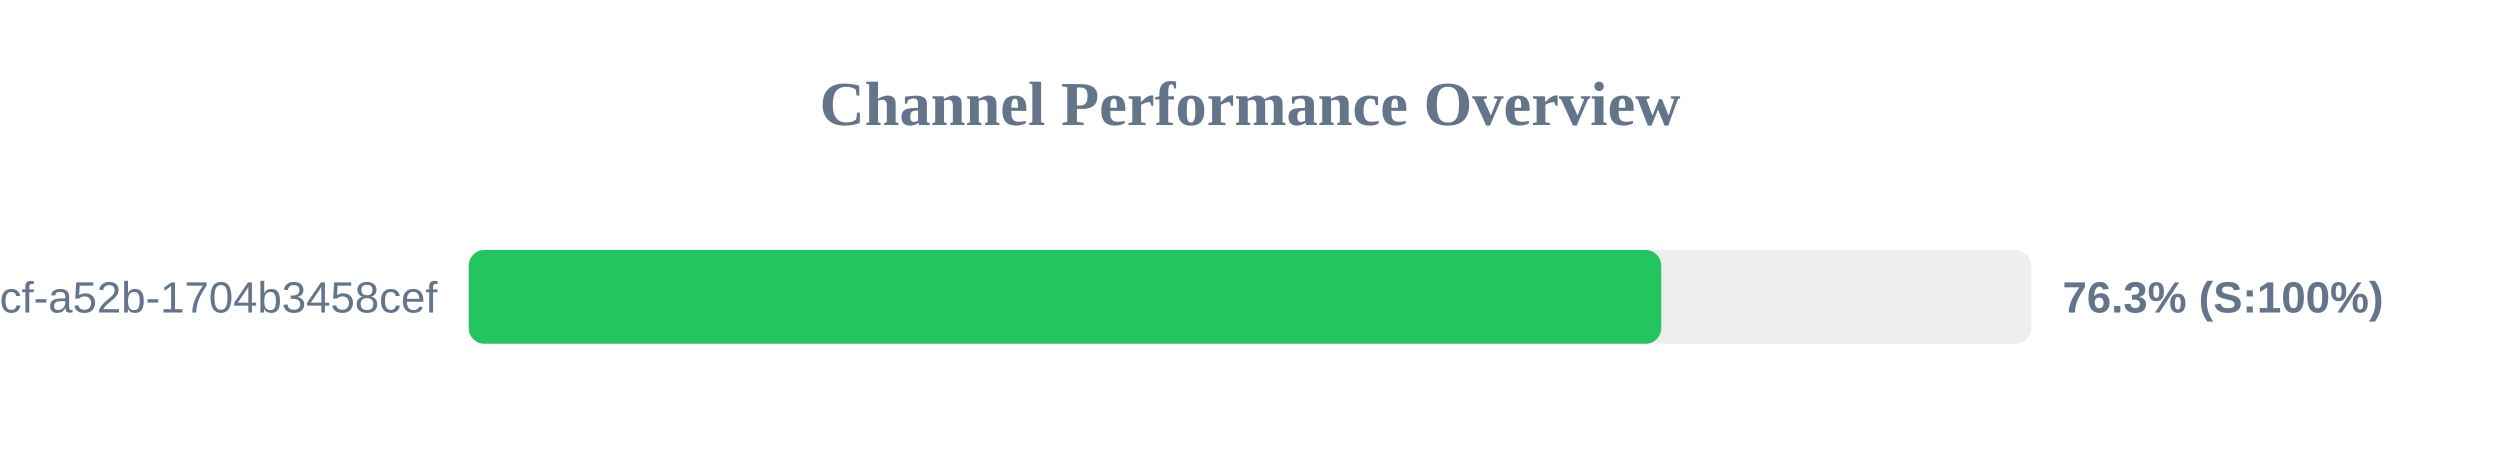
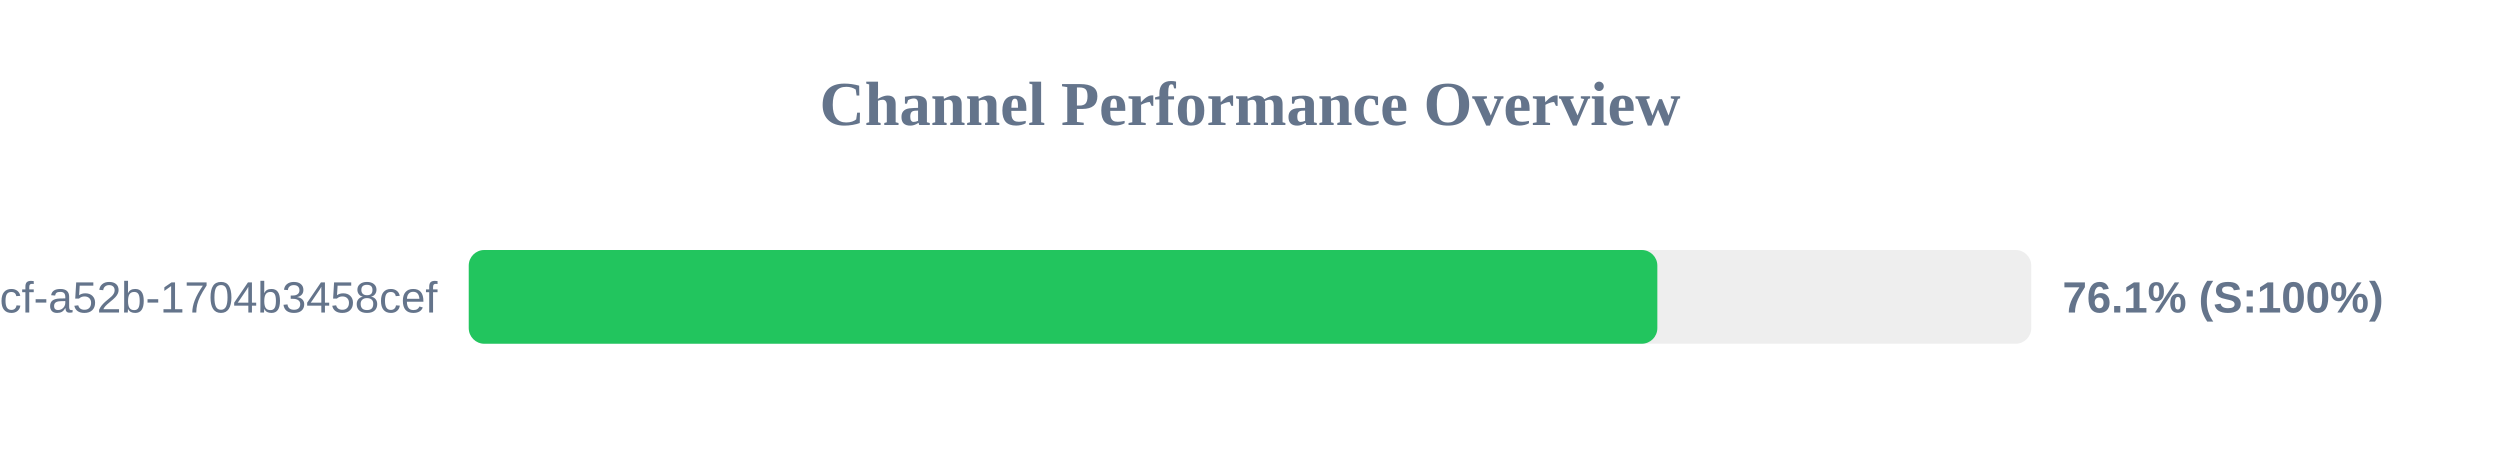
<svg xmlns="http://www.w3.org/2000/svg" width="800" height="150" version="1.1">
  <style>
        .row { font: 14px Arial; fill: #64748b; }
        .score { font: bold 14px Arial; fill: #64748b; }
    </style>
  <text x="400" y="40" text-anchor="middle" font-size="20px" font-weight="bold" fill="#64748b">Channel Performance Overview</text>
  <rect x="150" y="80" width="500" height="30" fill="#eee" rx="5" />
-   <rect x="150" y="80" width="381.6" height="30" fill="#22c55e" rx="5" />
+   <rect x="150" y="80" width="380.35" height="30" fill="#22c55e" rx="5" />
  <text x="140" y="100" text-anchor="end" class="row">?uuid=0cb527d9-6117-4bcf-a52b-1704b3458cef</text>
-   <text x="660" y="100" text-anchor="start" class="score">76.3% (S:100%)</text>
+   <text x="660" y="100" text-anchor="start" class="score">76.1% (S:100%)</text>
</svg>
